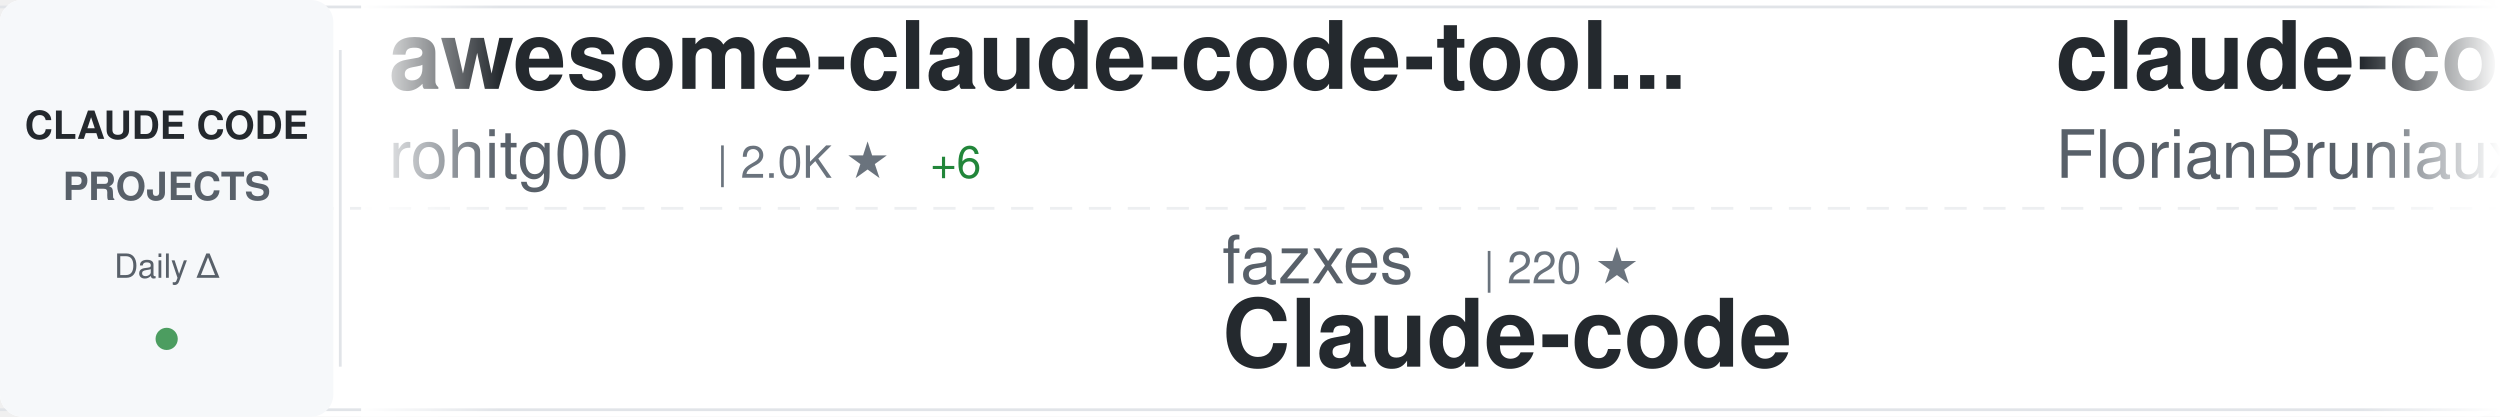
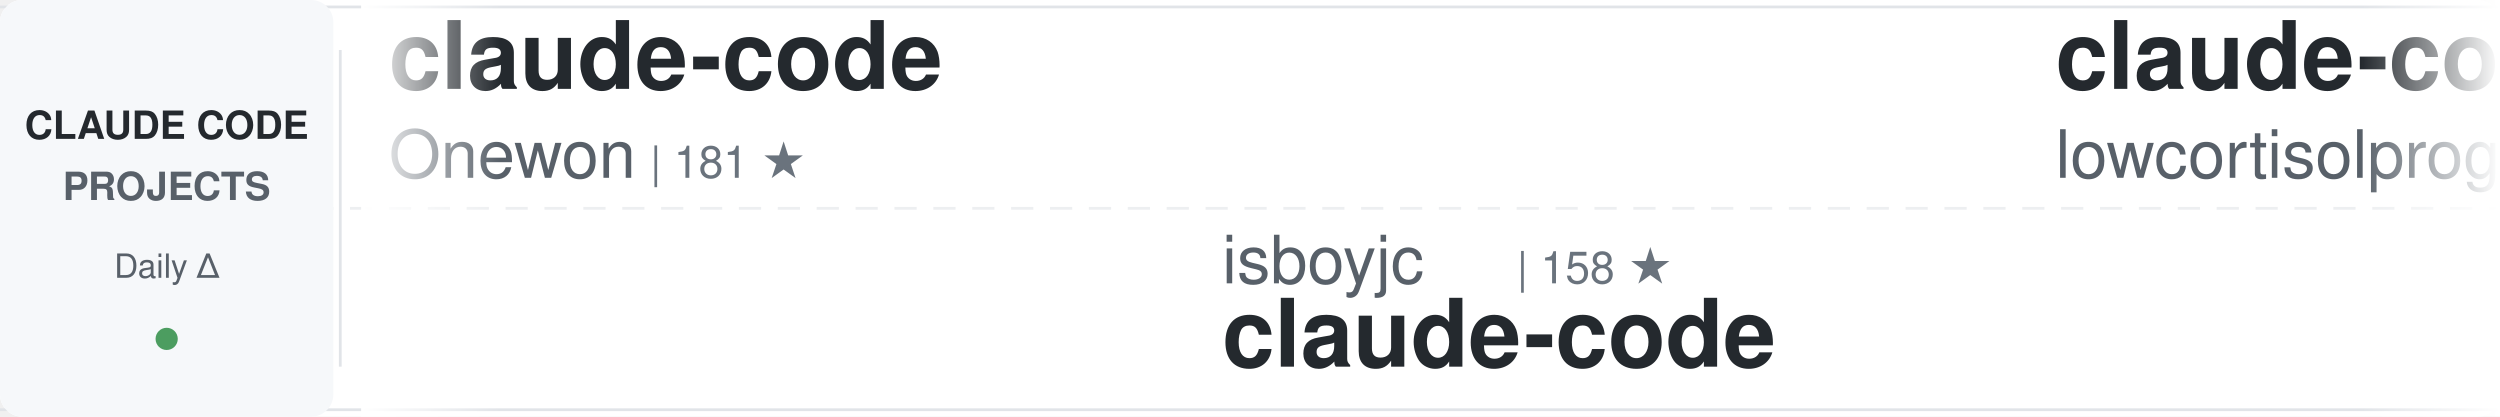
<svg xmlns="http://www.w3.org/2000/svg" width="900" height="150">
  <defs>
    <linearGradient id="awesomeLeftFade" x1="0%" y1="0%" x2="100%" y2="0%">
      <stop offset="0%" style="stop-color:#ffffff;stop-opacity:1" />
      <stop offset="100%" style="stop-color:#ffffff;stop-opacity:0" />
    </linearGradient>
    <linearGradient id="awesomeRightFade" x1="0%" y1="0%" x2="100%" y2="0%">
      <stop offset="0%" style="stop-color:#ffffff;stop-opacity:0" />
      <stop offset="100%" style="stop-color:#ffffff;stop-opacity:1" />
    </linearGradient>
  </defs>
  <rect width="900" height="150" fill="#ffffff" rx="8" />
  <rect x="0" y="2" width="900" height="1" fill="#e1e4e8" />
  <rect x="0" y="147" width="900" height="1" fill="#e1e4e8" />
  <line x1="0" y1="75" x2="900" y2="75" stroke="#e1e4e8" stroke-width="1" stroke-dasharray="8 6" opacity="0.6" />
  <rect x="0" y="0" width="120" height="150" fill="#f6f8fa" rx="8" />
  <text x="60" y="50" font-family="-apple-system, BlinkMacSystemFont, 'Segoe UI', Helvetica, Arial, sans-serif" font-size="14" font-weight="600" fill="#24292e" text-anchor="middle">CLAUDE CODE</text>
  <text x="60" y="72" font-family="-apple-system, BlinkMacSystemFont, 'Segoe UI', Helvetica, Arial, sans-serif" font-size="14" font-weight="600" fill="#586069" text-anchor="middle">PROJECTS</text>
  <text x="60" y="100" font-family="-apple-system, BlinkMacSystemFont, 'Segoe UI', Helvetica, Arial, sans-serif" font-size="12" font-weight="500" fill="#586069" text-anchor="middle">Daily Δ</text>
  <circle cx="60" cy="122" r="4" fill="#22863a" opacity="0.8" />
  <rect x="122" y="18" width="1" height="114" fill="#e1e4e8" />
  <clipPath id="awesomeTickerClip">
    <rect x="130" y="0" width="770" height="150" />
  </clipPath>
  <g clip-path="url(#awesomeTickerClip)">
    <g id="awesomeTickerItems">
      <animateTransform attributeName="transform" attributeType="XML" type="translate" from="0 0" to="-3000 0" dur="54s" repeatCount="indefinite" />
      <g transform="translate(0, 0)">
-         <text x="140" y="32" font-family="-apple-system, BlinkMacSystemFont, 'Segoe UI', Helvetica, Arial, sans-serif" font-size="34" font-weight="600" fill="#24292e">awesome-claude-code-tool...</text>
-         <text x="140" y="64" font-family="-apple-system, BlinkMacSystemFont, 'Segoe UI', Helvetica, Arial, sans-serif" font-size="24" font-weight="400" fill="#586069">rohitg00</text>
-         <text x="258" y="64" font-family="-apple-system, BlinkMacSystemFont, 'Segoe UI', Helvetica, Arial, sans-serif" font-size="16" font-weight="500" fill="#6a737d">| 2.0K ★</text>
-         <text x="335" y="64" font-family="-apple-system, BlinkMacSystemFont, 'Segoe UI', Helvetica, Arial, sans-serif" font-size="16" font-weight="500" fill="#22863a"> +6</text>
+         <text x="140" y="32" font-family="-apple-system, BlinkMacSystemFont, 'Segoe UI', Helvetica, Arial, sans-serif" font-size="34" font-weight="600" fill="#24292e">claude-code</text>
+         <text x="140" y="64" font-family="-apple-system, BlinkMacSystemFont, 'Segoe UI', Helvetica, Arial, sans-serif" font-size="24" font-weight="400" fill="#586069">Onewon</text>
+         <text x="234" y="64" font-family="-apple-system, BlinkMacSystemFont, 'Segoe UI', Helvetica, Arial, sans-serif" font-size="16" font-weight="500" fill="#6a737d">| 181 ★</text>
      </g>
      <g transform="translate(300, 0)">
-         <text x="140" y="102" font-family="-apple-system, BlinkMacSystemFont, 'Segoe UI', Helvetica, Arial, sans-serif" font-size="24" font-weight="400" fill="#586069">fazxes</text>
-         <text x="234" y="102" font-family="-apple-system, BlinkMacSystemFont, 'Segoe UI', Helvetica, Arial, sans-serif" font-size="16" font-weight="500" fill="#6a737d">| 220 ★</text>
-         <text x="140" y="132" font-family="-apple-system, BlinkMacSystemFont, 'Segoe UI', Helvetica, Arial, sans-serif" font-size="34" font-weight="600" fill="#24292e">Claude-code</text>
+         <text x="140" y="102" font-family="-apple-system, BlinkMacSystemFont, 'Segoe UI', Helvetica, Arial, sans-serif" font-size="24" font-weight="400" fill="#586069">isboyjc</text>
+         <text x="246" y="102" font-family="-apple-system, BlinkMacSystemFont, 'Segoe UI', Helvetica, Arial, sans-serif" font-size="16" font-weight="500" fill="#6a737d">| 158 ★</text>
+         <text x="140" y="132" font-family="-apple-system, BlinkMacSystemFont, 'Segoe UI', Helvetica, Arial, sans-serif" font-size="34" font-weight="600" fill="#24292e">claude-code</text>
      </g>
      <g transform="translate(600, 0)">
-         <text x="140" y="32" font-family="-apple-system, BlinkMacSystemFont, 'Segoe UI', Helvetica, Arial, sans-serif" font-size="34" font-weight="600" fill="#24292e">claude-code-ultimate-gui...</text>
-         <text x="140" y="64" font-family="-apple-system, BlinkMacSystemFont, 'Segoe UI', Helvetica, Arial, sans-serif" font-size="24" font-weight="400" fill="#586069">FlorianBruniaux</text>
-         <text x="342" y="64" font-family="-apple-system, BlinkMacSystemFont, 'Segoe UI', Helvetica, Arial, sans-serif" font-size="16" font-weight="500" fill="#6a737d">| 4.8K ★</text>
-         <text x="419" y="64" font-family="-apple-system, BlinkMacSystemFont, 'Segoe UI', Helvetica, Arial, sans-serif" font-size="16" font-weight="500" fill="#22863a"> +32</text>
+         <text x="140" y="32" font-family="-apple-system, BlinkMacSystemFont, 'Segoe UI', Helvetica, Arial, sans-serif" font-size="34" font-weight="600" fill="#24292e">claude-code</text>
+         <text x="140" y="64" font-family="-apple-system, BlinkMacSystemFont, 'Segoe UI', Helvetica, Arial, sans-serif" font-size="24" font-weight="400" fill="#586069">lowcortisolprogrammer</text>
+         <text x="414" y="64" font-family="-apple-system, BlinkMacSystemFont, 'Segoe UI', Helvetica, Arial, sans-serif" font-size="16" font-weight="500" fill="#6a737d">| 172 ★</text>
      </g>
      <g transform="translate(900, 0)">
-         <text x="140" y="102" font-family="-apple-system, BlinkMacSystemFont, 'Segoe UI', Helvetica, Arial, sans-serif" font-size="24" font-weight="400" fill="#586069">router-for-me</text>
-         <text x="318" y="102" font-family="-apple-system, BlinkMacSystemFont, 'Segoe UI', Helvetica, Arial, sans-serif" font-size="16" font-weight="500" fill="#6a737d">| 36.7K ★</text>
-         <text x="404" y="102" font-family="-apple-system, BlinkMacSystemFont, 'Segoe UI', Helvetica, Arial, sans-serif" font-size="16" font-weight="500" fill="#22863a"> +292</text>
-         <text x="140" y="132" font-family="-apple-system, BlinkMacSystemFont, 'Segoe UI', Helvetica, Arial, sans-serif" font-size="34" font-weight="600" fill="#24292e">CLIProxyAPI</text>
+         <text x="140" y="102" font-family="-apple-system, BlinkMacSystemFont, 'Segoe UI', Helvetica, Arial, sans-serif" font-size="24" font-weight="400" fill="#586069">wanshuiyin</text>
+         <text x="282" y="102" font-family="-apple-system, BlinkMacSystemFont, 'Segoe UI', Helvetica, Arial, sans-serif" font-size="16" font-weight="500" fill="#6a737d">| 11.7K ★</text>
+         <text x="368" y="102" font-family="-apple-system, BlinkMacSystemFont, 'Segoe UI', Helvetica, Arial, sans-serif" font-size="16" font-weight="500" fill="#22863a"> +98</text>
+         <text x="140" y="132" font-family="-apple-system, BlinkMacSystemFont, 'Segoe UI', Helvetica, Arial, sans-serif" font-size="34" font-weight="600" fill="#24292e">Auto-claude-code-researc...</text>
      </g>
      <g transform="translate(1200, 0)">
-         <text x="140" y="32" font-family="-apple-system, BlinkMacSystemFont, 'Segoe UI', Helvetica, Arial, sans-serif" font-size="34" font-weight="600" fill="#24292e">claude-code-source-build</text>
-         <text x="140" y="64" font-family="-apple-system, BlinkMacSystemFont, 'Segoe UI', Helvetica, Arial, sans-serif" font-size="24" font-weight="400" fill="#586069">andrew-kramer-inno</text>
-         <text x="378" y="64" font-family="-apple-system, BlinkMacSystemFont, 'Segoe UI', Helvetica, Arial, sans-serif" font-size="16" font-weight="500" fill="#6a737d">| 592 ★</text>
+         <text x="140" y="32" font-family="-apple-system, BlinkMacSystemFont, 'Segoe UI', Helvetica, Arial, sans-serif" font-size="34" font-weight="600" fill="#24292e">claude-code-local</text>
+         <text x="140" y="64" font-family="-apple-system, BlinkMacSystemFont, 'Segoe UI', Helvetica, Arial, sans-serif" font-size="24" font-weight="400" fill="#586069">nicedreamzapp</text>
+         <text x="318" y="64" font-family="-apple-system, BlinkMacSystemFont, 'Segoe UI', Helvetica, Arial, sans-serif" font-size="16" font-weight="500" fill="#6a737d">| 2.7K ★</text>
+         <text x="395" y="64" font-family="-apple-system, BlinkMacSystemFont, 'Segoe UI', Helvetica, Arial, sans-serif" font-size="16" font-weight="500" fill="#22863a"> +1</text>
      </g>
      <g transform="translate(1500, 0)">
-         <text x="140" y="102" font-family="-apple-system, BlinkMacSystemFont, 'Segoe UI', Helvetica, Arial, sans-serif" font-size="24" font-weight="400" fill="#586069">ChinaSiro</text>
-         <text x="270" y="102" font-family="-apple-system, BlinkMacSystemFont, 'Segoe UI', Helvetica, Arial, sans-serif" font-size="16" font-weight="500" fill="#6a737d">| 9.4K ★</text>
-         <text x="347" y="102" font-family="-apple-system, BlinkMacSystemFont, 'Segoe UI', Helvetica, Arial, sans-serif" font-size="16" font-weight="500" fill="#22863a"> +8</text>
-         <text x="140" y="132" font-family="-apple-system, BlinkMacSystemFont, 'Segoe UI', Helvetica, Arial, sans-serif" font-size="34" font-weight="600" fill="#24292e">claude-code-sourcemap</text>
+         <text x="140" y="102" font-family="-apple-system, BlinkMacSystemFont, 'Segoe UI', Helvetica, Arial, sans-serif" font-size="24" font-weight="400" fill="#586069">freestylefly</text>
+         <text x="306" y="102" font-family="-apple-system, BlinkMacSystemFont, 'Segoe UI', Helvetica, Arial, sans-serif" font-size="16" font-weight="500" fill="#6a737d">| 126 ★</text>
+         <text x="140" y="132" font-family="-apple-system, BlinkMacSystemFont, 'Segoe UI', Helvetica, Arial, sans-serif" font-size="34" font-weight="600" fill="#24292e">claude-code</text>
      </g>
      <g transform="translate(1800, 0)">
-         <text x="140" y="32" font-family="-apple-system, BlinkMacSystemFont, 'Segoe UI', Helvetica, Arial, sans-serif" font-size="34" font-weight="600" fill="#24292e">claude-code-telegram</text>
-         <text x="140" y="64" font-family="-apple-system, BlinkMacSystemFont, 'Segoe UI', Helvetica, Arial, sans-serif" font-size="24" font-weight="400" fill="#586069">RichardAtCT</text>
-         <text x="294" y="64" font-family="-apple-system, BlinkMacSystemFont, 'Segoe UI', Helvetica, Arial, sans-serif" font-size="16" font-weight="500" fill="#6a737d">| 2.7K ★</text>
-         <text x="371" y="64" font-family="-apple-system, BlinkMacSystemFont, 'Segoe UI', Helvetica, Arial, sans-serif" font-size="16" font-weight="500" fill="#22863a"> +2</text>
+         <text x="140" y="32" font-family="-apple-system, BlinkMacSystemFont, 'Segoe UI', Helvetica, Arial, sans-serif" font-size="34" font-weight="600" fill="#24292e">awesome-claude-code</text>
+         <text x="140" y="64" font-family="-apple-system, BlinkMacSystemFont, 'Segoe UI', Helvetica, Arial, sans-serif" font-size="24" font-weight="400" fill="#586069">jqueryscript</text>
+         <text x="306" y="64" font-family="-apple-system, BlinkMacSystemFont, 'Segoe UI', Helvetica, Arial, sans-serif" font-size="16" font-weight="500" fill="#6a737d">| 412 ★</text>
      </g>
      <g transform="translate(2100, 0)">
-         <text x="140" y="102" font-family="-apple-system, BlinkMacSystemFont, 'Segoe UI', Helvetica, Arial, sans-serif" font-size="24" font-weight="400" fill="#586069">ding113</text>
-         <text x="246" y="102" font-family="-apple-system, BlinkMacSystemFont, 'Segoe UI', Helvetica, Arial, sans-serif" font-size="16" font-weight="500" fill="#6a737d">| 3.0K ★</text>
-         <text x="323" y="102" font-family="-apple-system, BlinkMacSystemFont, 'Segoe UI', Helvetica, Arial, sans-serif" font-size="16" font-weight="500" fill="#22863a"> +10</text>
-         <text x="140" y="132" font-family="-apple-system, BlinkMacSystemFont, 'Segoe UI', Helvetica, Arial, sans-serif" font-size="34" font-weight="600" fill="#24292e">claude-code-hub</text>
+         <text x="140" y="102" font-family="-apple-system, BlinkMacSystemFont, 'Segoe UI', Helvetica, Arial, sans-serif" font-size="24" font-weight="400" fill="#586069">catlog22</text>
+         <text x="258" y="102" font-family="-apple-system, BlinkMacSystemFont, 'Segoe UI', Helvetica, Arial, sans-serif" font-size="16" font-weight="500" fill="#6a737d">| 2.1K ★</text>
+         <text x="335" y="102" font-family="-apple-system, BlinkMacSystemFont, 'Segoe UI', Helvetica, Arial, sans-serif" font-size="16" font-weight="500" fill="#22863a"> +7</text>
+         <text x="140" y="132" font-family="-apple-system, BlinkMacSystemFont, 'Segoe UI', Helvetica, Arial, sans-serif" font-size="34" font-weight="600" fill="#24292e">Claude-Code-Workflow</text>
      </g>
      <g transform="translate(2400, 0)">
-         <text x="140" y="32" font-family="-apple-system, BlinkMacSystemFont, 'Segoe UI', Helvetica, Arial, sans-serif" font-size="34" font-weight="600" fill="#24292e">my-claude-code-setup</text>
-         <text x="140" y="64" font-family="-apple-system, BlinkMacSystemFont, 'Segoe UI', Helvetica, Arial, sans-serif" font-size="24" font-weight="400" fill="#586069">centminmod</text>
-         <text x="282" y="64" font-family="-apple-system, BlinkMacSystemFont, 'Segoe UI', Helvetica, Arial, sans-serif" font-size="16" font-weight="500" fill="#6a737d">| 2.4K ★</text>
-         <text x="359" y="64" font-family="-apple-system, BlinkMacSystemFont, 'Segoe UI', Helvetica, Arial, sans-serif" font-size="16" font-weight="500" fill="#22863a"> +3</text>
+         <text x="140" y="32" font-family="-apple-system, BlinkMacSystemFont, 'Segoe UI', Helvetica, Arial, sans-serif" font-size="34" font-weight="600" fill="#24292e">nanoclaw</text>
+         <text x="140" y="64" font-family="-apple-system, BlinkMacSystemFont, 'Segoe UI', Helvetica, Arial, sans-serif" font-size="24" font-weight="400" fill="#586069">nanocoai</text>
+         <text x="258" y="64" font-family="-apple-system, BlinkMacSystemFont, 'Segoe UI', Helvetica, Arial, sans-serif" font-size="16" font-weight="500" fill="#6a737d">| 29.8K ★</text>
+         <text x="344" y="64" font-family="-apple-system, BlinkMacSystemFont, 'Segoe UI', Helvetica, Arial, sans-serif" font-size="16" font-weight="500" fill="#22863a"> +20</text>
      </g>
      <g transform="translate(2700, 0)">
-         <text x="140" y="102" font-family="-apple-system, BlinkMacSystemFont, 'Segoe UI', Helvetica, Arial, sans-serif" font-size="24" font-weight="400" fill="#586069">Tinkeringg-Lab</text>
-         <text x="330" y="102" font-family="-apple-system, BlinkMacSystemFont, 'Segoe UI', Helvetica, Arial, sans-serif" font-size="16" font-weight="500" fill="#6a737d">| 205 ★</text>
+         <text x="140" y="102" font-family="-apple-system, BlinkMacSystemFont, 'Segoe UI', Helvetica, Arial, sans-serif" font-size="24" font-weight="400" fill="#586069">lintsinghua</text>
+         <text x="294" y="102" font-family="-apple-system, BlinkMacSystemFont, 'Segoe UI', Helvetica, Arial, sans-serif" font-size="16" font-weight="500" fill="#6a737d">| 3.6K ★</text>
+         <text x="371" y="102" font-family="-apple-system, BlinkMacSystemFont, 'Segoe UI', Helvetica, Arial, sans-serif" font-size="16" font-weight="500" fill="#22863a"> +19</text>
+         <text x="140" y="132" font-family="-apple-system, BlinkMacSystemFont, 'Segoe UI', Helvetica, Arial, sans-serif" font-size="34" font-weight="600" fill="#24292e">claude-code-book</text>
+       </g>
+       <g transform="translate(3000, 0)">
+         <text x="140" y="32" font-family="-apple-system, BlinkMacSystemFont, 'Segoe UI', Helvetica, Arial, sans-serif" font-size="34" font-weight="600" fill="#24292e">claude-code</text>
+         <text x="140" y="64" font-family="-apple-system, BlinkMacSystemFont, 'Segoe UI', Helvetica, Arial, sans-serif" font-size="24" font-weight="400" fill="#586069">Onewon</text>
+         <text x="234" y="64" font-family="-apple-system, BlinkMacSystemFont, 'Segoe UI', Helvetica, Arial, sans-serif" font-size="16" font-weight="500" fill="#6a737d">| 181 ★</text>
+       </g>
+       <g transform="translate(3300, 0)">
+         <text x="140" y="102" font-family="-apple-system, BlinkMacSystemFont, 'Segoe UI', Helvetica, Arial, sans-serif" font-size="24" font-weight="400" fill="#586069">isboyjc</text>
+         <text x="246" y="102" font-family="-apple-system, BlinkMacSystemFont, 'Segoe UI', Helvetica, Arial, sans-serif" font-size="16" font-weight="500" fill="#6a737d">| 158 ★</text>
        <text x="140" y="132" font-family="-apple-system, BlinkMacSystemFont, 'Segoe UI', Helvetica, Arial, sans-serif" font-size="34" font-weight="600" fill="#24292e">claude-code</text>
      </g>
-       <g transform="translate(3000, 0)">
-         <text x="140" y="32" font-family="-apple-system, BlinkMacSystemFont, 'Segoe UI', Helvetica, Arial, sans-serif" font-size="34" font-weight="600" fill="#24292e">awesome-claude-code-tool...</text>
-         <text x="140" y="64" font-family="-apple-system, BlinkMacSystemFont, 'Segoe UI', Helvetica, Arial, sans-serif" font-size="24" font-weight="400" fill="#586069">rohitg00</text>
-         <text x="258" y="64" font-family="-apple-system, BlinkMacSystemFont, 'Segoe UI', Helvetica, Arial, sans-serif" font-size="16" font-weight="500" fill="#6a737d">| 2.0K ★</text>
-         <text x="335" y="64" font-family="-apple-system, BlinkMacSystemFont, 'Segoe UI', Helvetica, Arial, sans-serif" font-size="16" font-weight="500" fill="#22863a"> +6</text>
-       </g>
-       <g transform="translate(3300, 0)">
-         <text x="140" y="102" font-family="-apple-system, BlinkMacSystemFont, 'Segoe UI', Helvetica, Arial, sans-serif" font-size="24" font-weight="400" fill="#586069">fazxes</text>
-         <text x="234" y="102" font-family="-apple-system, BlinkMacSystemFont, 'Segoe UI', Helvetica, Arial, sans-serif" font-size="16" font-weight="500" fill="#6a737d">| 220 ★</text>
-         <text x="140" y="132" font-family="-apple-system, BlinkMacSystemFont, 'Segoe UI', Helvetica, Arial, sans-serif" font-size="34" font-weight="600" fill="#24292e">Claude-code</text>
-       </g>
      <g transform="translate(3600, 0)">
-         <text x="140" y="32" font-family="-apple-system, BlinkMacSystemFont, 'Segoe UI', Helvetica, Arial, sans-serif" font-size="34" font-weight="600" fill="#24292e">claude-code-ultimate-gui...</text>
-         <text x="140" y="64" font-family="-apple-system, BlinkMacSystemFont, 'Segoe UI', Helvetica, Arial, sans-serif" font-size="24" font-weight="400" fill="#586069">FlorianBruniaux</text>
-         <text x="342" y="64" font-family="-apple-system, BlinkMacSystemFont, 'Segoe UI', Helvetica, Arial, sans-serif" font-size="16" font-weight="500" fill="#6a737d">| 4.8K ★</text>
-         <text x="419" y="64" font-family="-apple-system, BlinkMacSystemFont, 'Segoe UI', Helvetica, Arial, sans-serif" font-size="16" font-weight="500" fill="#22863a"> +32</text>
+         <text x="140" y="32" font-family="-apple-system, BlinkMacSystemFont, 'Segoe UI', Helvetica, Arial, sans-serif" font-size="34" font-weight="600" fill="#24292e">claude-code</text>
+         <text x="140" y="64" font-family="-apple-system, BlinkMacSystemFont, 'Segoe UI', Helvetica, Arial, sans-serif" font-size="24" font-weight="400" fill="#586069">lowcortisolprogrammer</text>
+         <text x="414" y="64" font-family="-apple-system, BlinkMacSystemFont, 'Segoe UI', Helvetica, Arial, sans-serif" font-size="16" font-weight="500" fill="#6a737d">| 172 ★</text>
      </g>
      <g transform="translate(3900, 0)">
-         <text x="140" y="102" font-family="-apple-system, BlinkMacSystemFont, 'Segoe UI', Helvetica, Arial, sans-serif" font-size="24" font-weight="400" fill="#586069">router-for-me</text>
-         <text x="318" y="102" font-family="-apple-system, BlinkMacSystemFont, 'Segoe UI', Helvetica, Arial, sans-serif" font-size="16" font-weight="500" fill="#6a737d">| 36.7K ★</text>
-         <text x="404" y="102" font-family="-apple-system, BlinkMacSystemFont, 'Segoe UI', Helvetica, Arial, sans-serif" font-size="16" font-weight="500" fill="#22863a"> +292</text>
-         <text x="140" y="132" font-family="-apple-system, BlinkMacSystemFont, 'Segoe UI', Helvetica, Arial, sans-serif" font-size="34" font-weight="600" fill="#24292e">CLIProxyAPI</text>
+         <text x="140" y="102" font-family="-apple-system, BlinkMacSystemFont, 'Segoe UI', Helvetica, Arial, sans-serif" font-size="24" font-weight="400" fill="#586069">wanshuiyin</text>
+         <text x="282" y="102" font-family="-apple-system, BlinkMacSystemFont, 'Segoe UI', Helvetica, Arial, sans-serif" font-size="16" font-weight="500" fill="#6a737d">| 11.7K ★</text>
+         <text x="368" y="102" font-family="-apple-system, BlinkMacSystemFont, 'Segoe UI', Helvetica, Arial, sans-serif" font-size="16" font-weight="500" fill="#22863a"> +98</text>
+         <text x="140" y="132" font-family="-apple-system, BlinkMacSystemFont, 'Segoe UI', Helvetica, Arial, sans-serif" font-size="34" font-weight="600" fill="#24292e">Auto-claude-code-researc...</text>
      </g>
    </g>
  </g>
  <rect x="130" y="0" width="50" height="150" fill="url(#awesomeLeftFade)" />
  <rect x="850" y="0" width="50" height="150" fill="url(#awesomeRightFade)" />
</svg>
